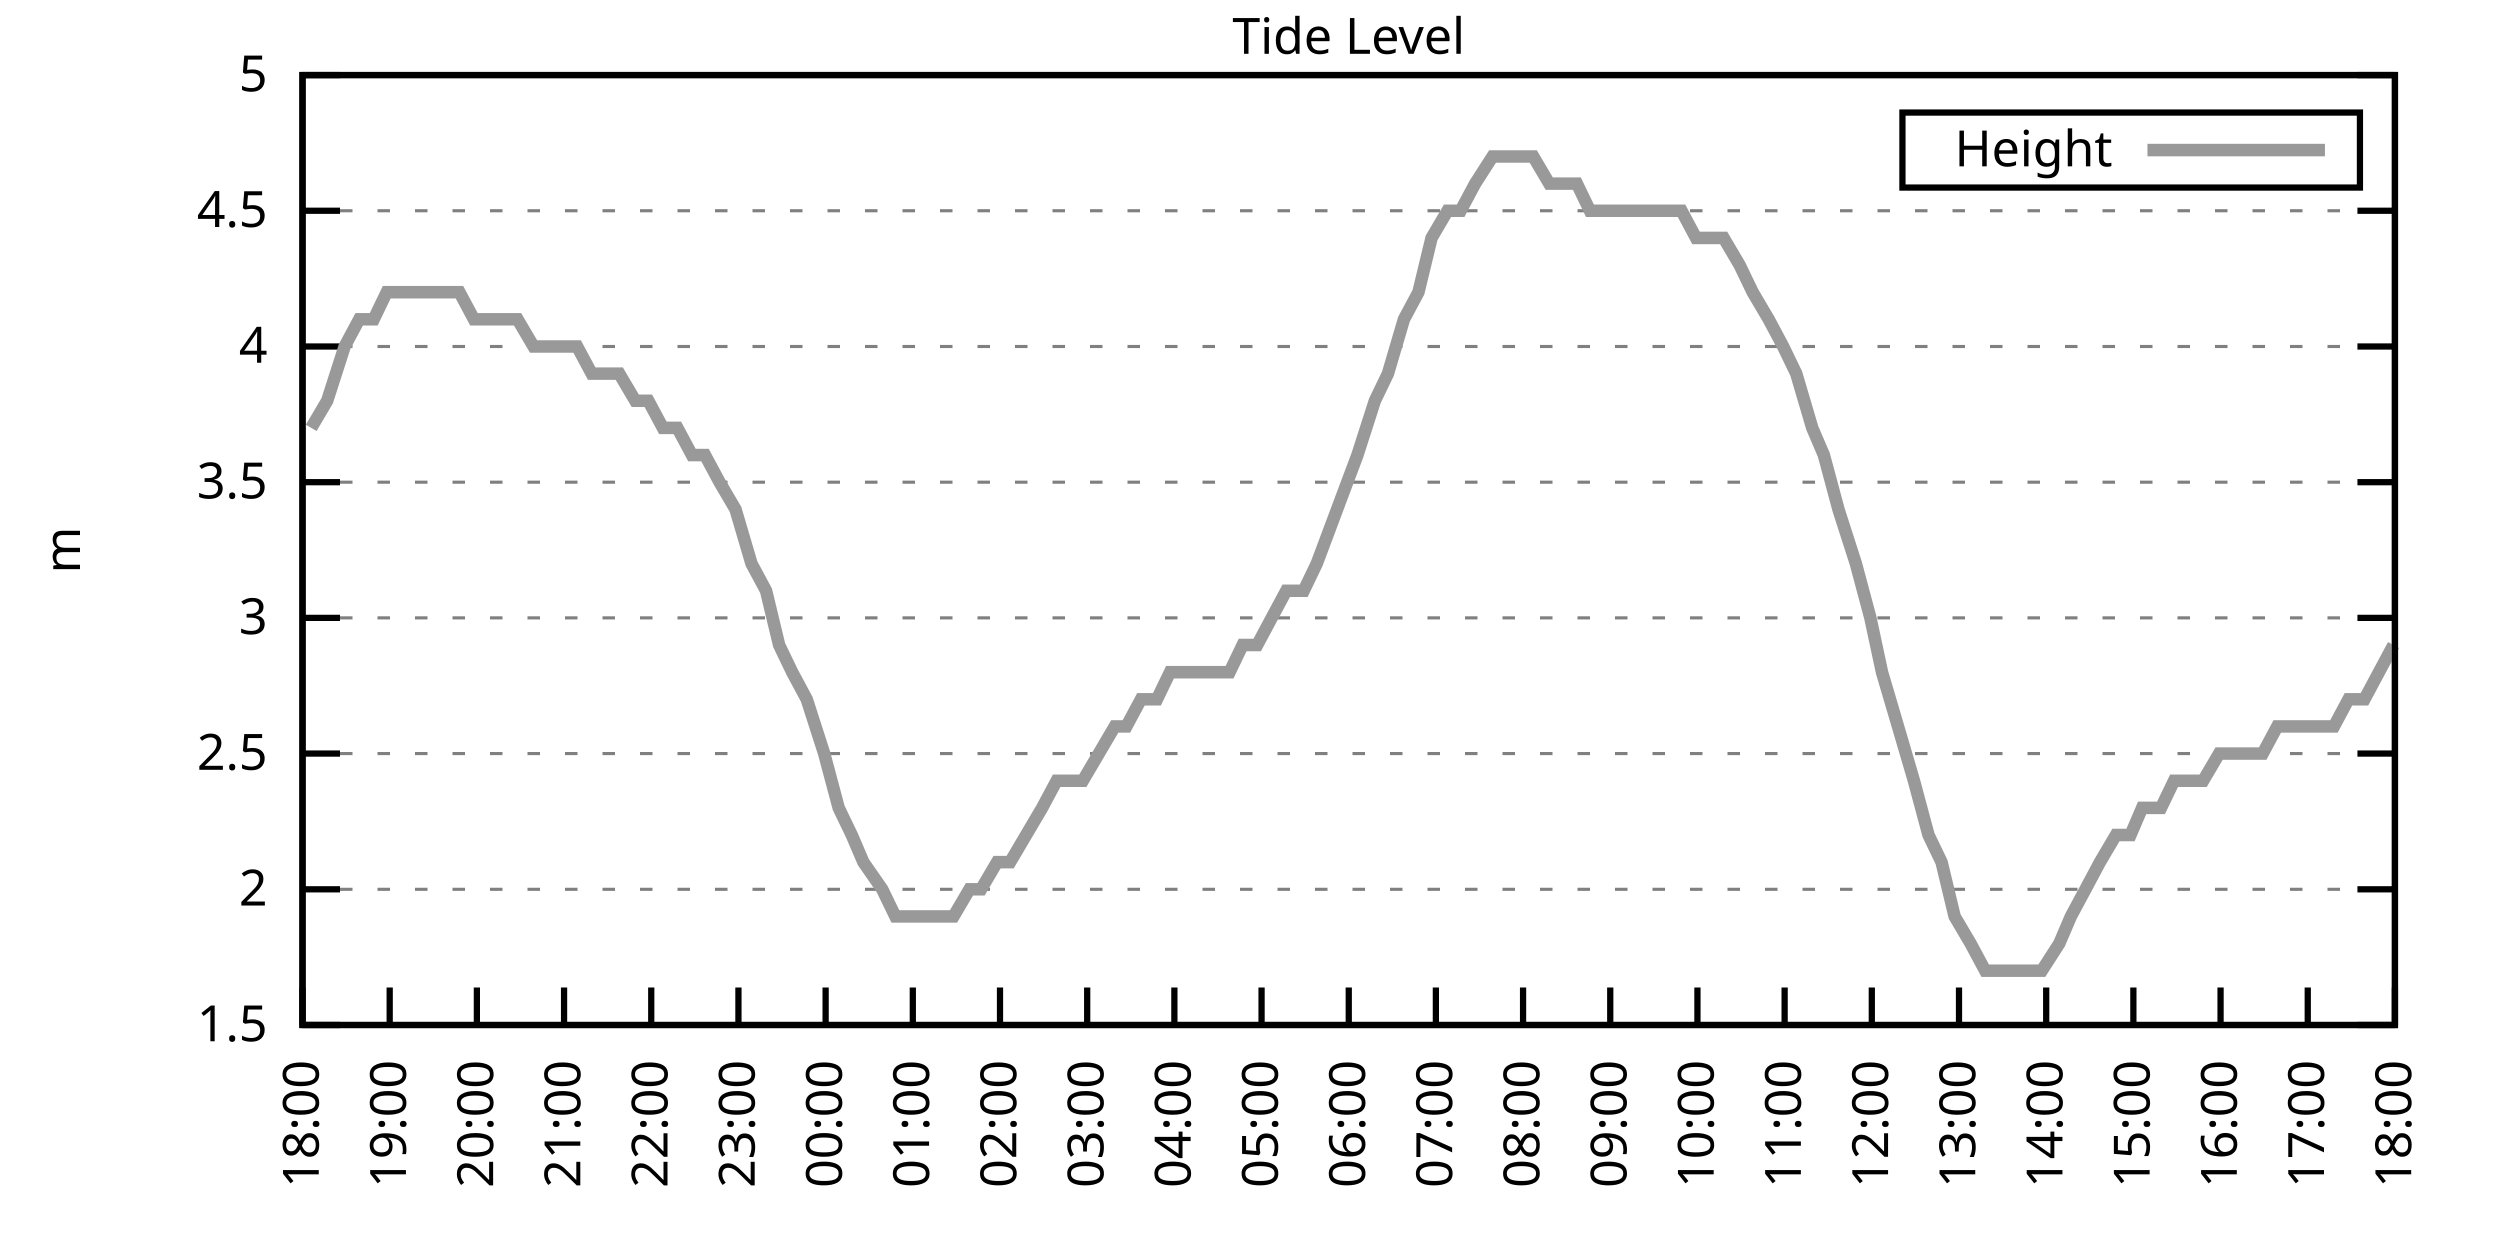
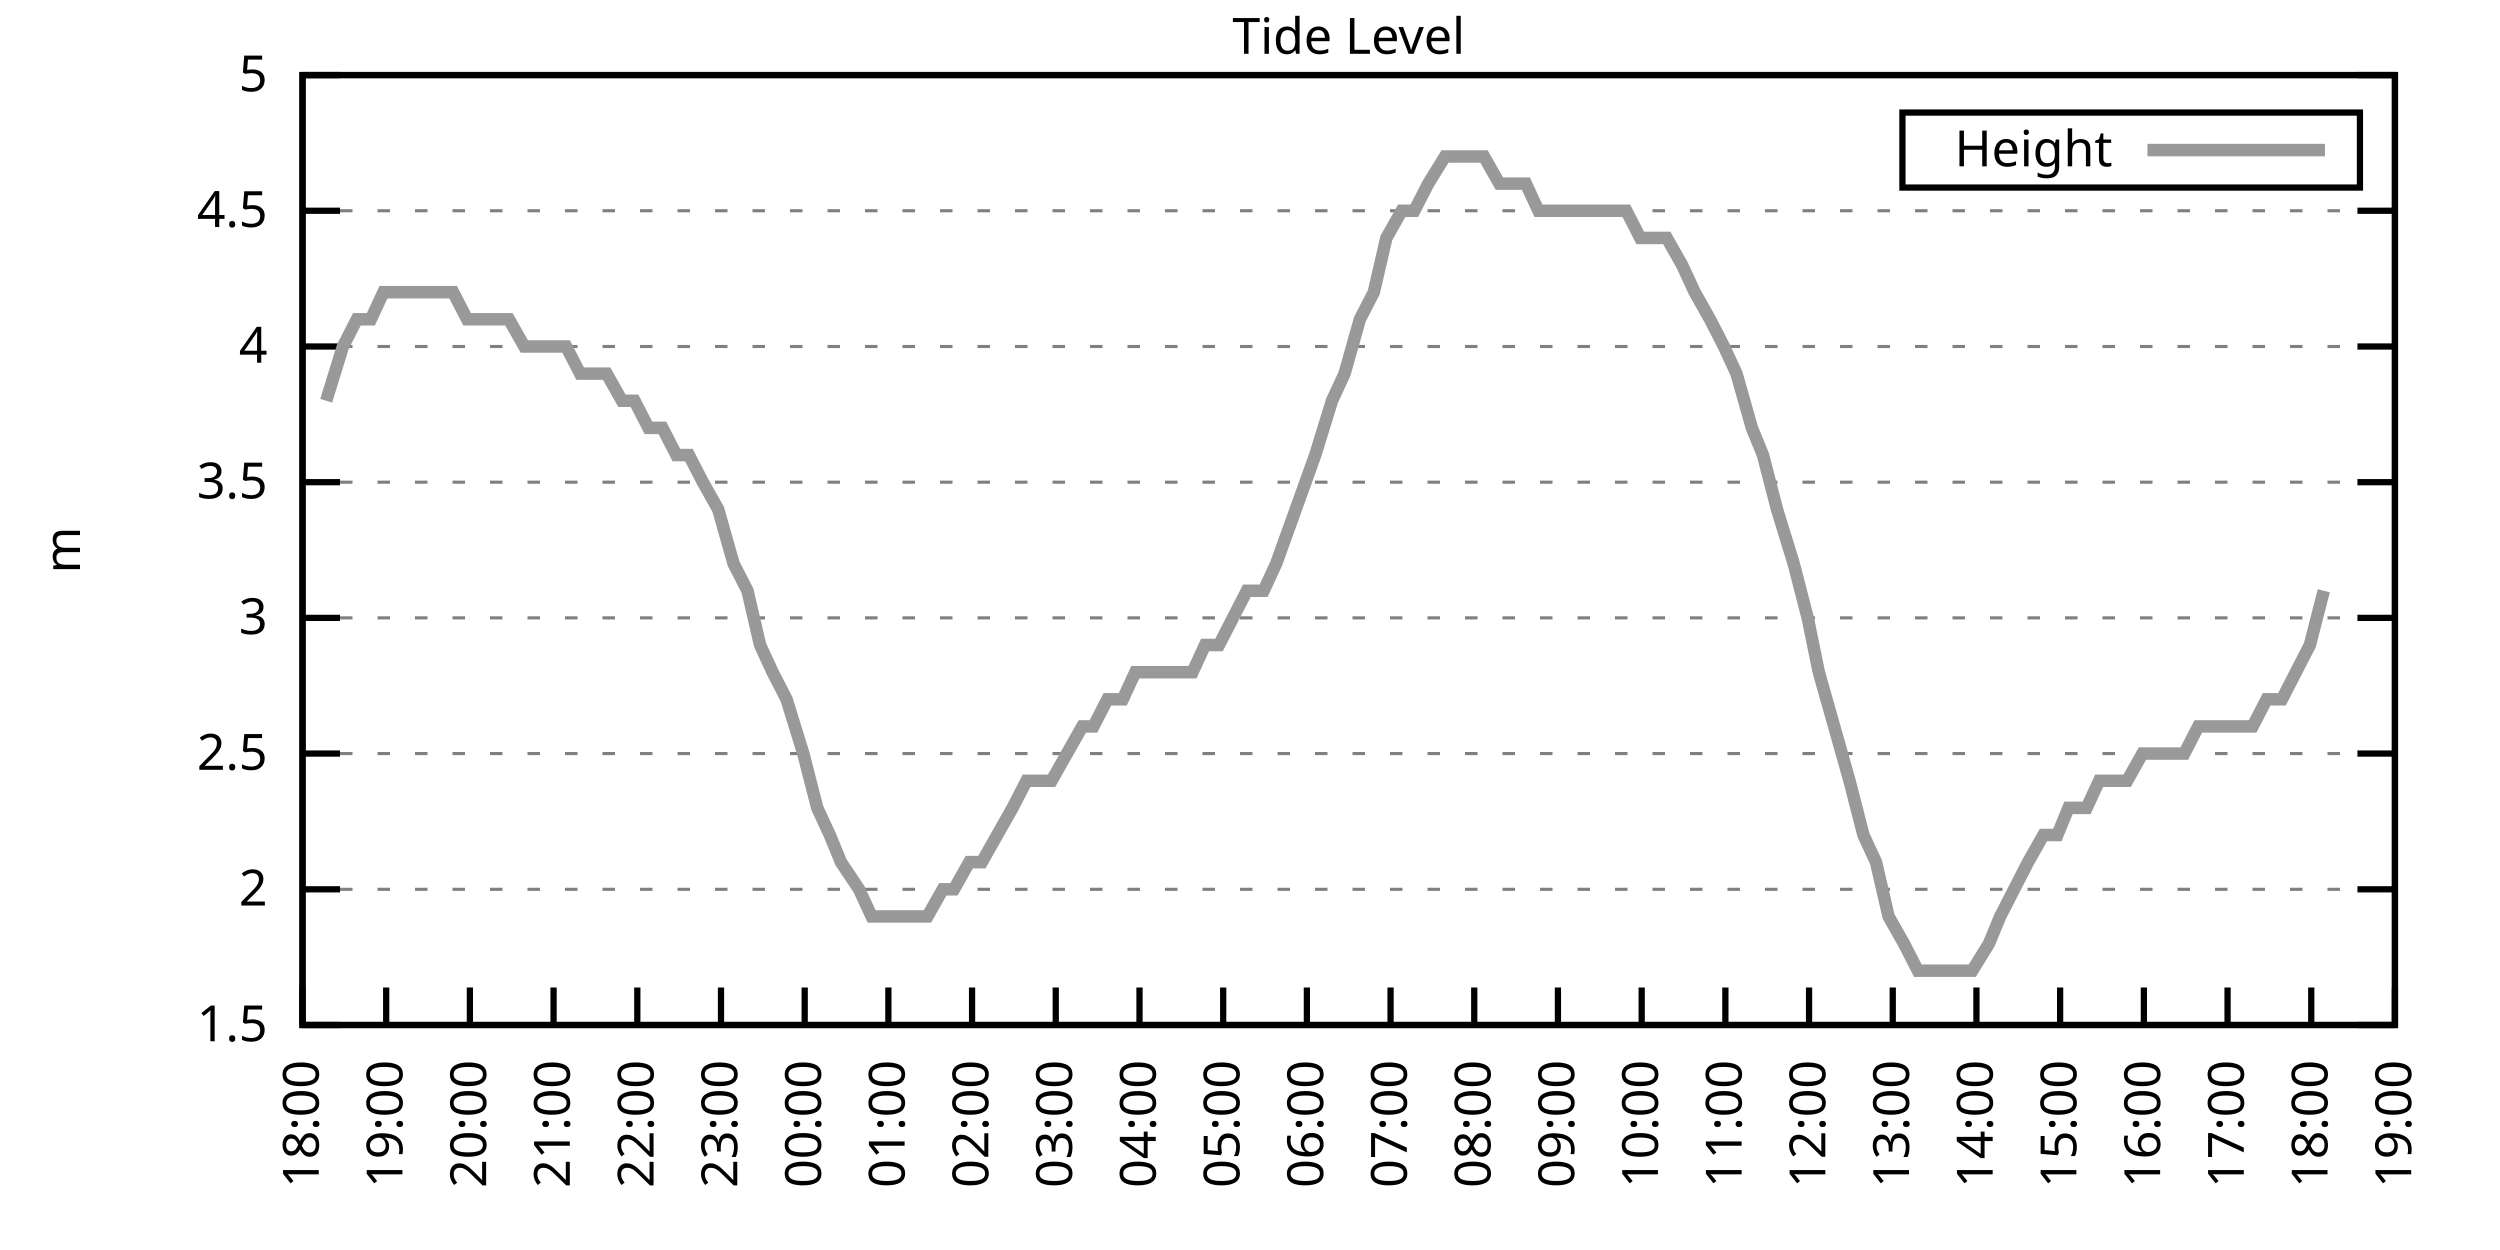
<svg xmlns="http://www.w3.org/2000/svg" xmlns:xlink="http://www.w3.org/1999/xlink" width="400" height="200" viewBox="0 0 400 200">
  <g id="gnuplot_canvas">
    <rect x="0" y="0" width="400" height="200" fill="none" />
    <defs>
      <circle id="gpDot" r="0.5" stroke-width="0.5" stroke="currentColor" />
      <path id="gpPt0" stroke-width="0.333" stroke="currentColor" d="M-1,0 h2 M0,-1 v2" />
      <path id="gpPt1" stroke-width="0.333" stroke="currentColor" d="M-1,-1 L1,1 M1,-1 L-1,1" />
      <path id="gpPt2" stroke-width="0.333" stroke="currentColor" d="M-1,0 L1,0 M0,-1 L0,1 M-1,-1 L1,1 M-1,1 L1,-1" />
      <rect id="gpPt3" stroke-width="0.333" stroke="currentColor" x="-1" y="-1" width="2" height="2" />
      <rect id="gpPt4" stroke-width="0.333" stroke="currentColor" fill="currentColor" x="-1" y="-1" width="2" height="2" />
      <circle id="gpPt5" stroke-width="0.333" stroke="currentColor" cx="0" cy="0" r="1" />
      <use xlink:href="#gpPt5" id="gpPt6" fill="currentColor" stroke="none" />
      <path id="gpPt7" stroke-width="0.333" stroke="currentColor" d="M0,-1.33 L-1.33,0.67 L1.33,0.67 z" />
      <use xlink:href="#gpPt7" id="gpPt8" fill="currentColor" stroke="none" />
      <use xlink:href="#gpPt7" id="gpPt9" stroke="currentColor" transform="rotate(180)" />
      <use xlink:href="#gpPt9" id="gpPt10" fill="currentColor" stroke="none" />
      <use xlink:href="#gpPt3" id="gpPt11" stroke="currentColor" transform="rotate(45)" />
      <use xlink:href="#gpPt11" id="gpPt12" fill="currentColor" stroke="none" />
      <path id="gpPt13" stroke-width="0.333" stroke="currentColor" d="M0,1.330 L1.265,0.411 L0.782,-1.067 L-0.782,-1.076 L-1.265,0.411 z" />
      <use xlink:href="#gpPt13" id="gpPt14" fill="currentColor" stroke="none" />
      <filter id="textbox" filterUnits="objectBoundingBox" x="0" y="0" height="1" width="1">
        <feFlood flood-color="white" flood-opacity="1" result="bgnd" />
        <feComposite in="SourceGraphic" in2="bgnd" operator="atop" />
      </filter>
      <filter id="greybox" filterUnits="objectBoundingBox" x="0" y="0" height="1" width="1">
        <feFlood flood-color="lightgrey" flood-opacity="1" result="grey" />
        <feComposite in="SourceGraphic" in2="grey" operator="atop" />
      </filter>
    </defs>
    <g fill="none" color="white" stroke="currentColor" stroke-width="1.00" stroke-linecap="butt" stroke-linejoin="miter">
</g>
    <g fill="none" color="black" stroke="currentColor" stroke-width="1.00" stroke-linecap="butt" stroke-linejoin="miter">
      <g stroke="none" shape-rendering="crispEdges">
        <polygon fill="rgb(255, 255, 255)" points="48.40,164.00 383.18,164.00 383.18,12.02 48.40,12.02 " />
      </g>
    </g>
    <g fill="none" color="black" stroke="currentColor" stroke-width="1.00" stroke-linecap="butt" stroke-linejoin="miter">
</g>
    <g fill="none" color="black" stroke="black" stroke-width="0.50" stroke-linecap="butt" stroke-linejoin="miter">
</g>
    <g fill="none" color="gray" stroke="currentColor" stroke-width="0.50" stroke-linecap="butt" stroke-linejoin="miter">
      <path stroke="gray" stroke-dasharray="2,4" class="gridline" d="M48.40,164.00 L383.19,164.00  " />
    </g>
    <g fill="none" color="gray" stroke="gray" stroke-width="1.00" stroke-linecap="butt" stroke-linejoin="miter">
</g>
    <g fill="none" color="black" stroke="currentColor" stroke-width="1.00" stroke-linecap="butt" stroke-linejoin="miter">
      <path stroke="black" d="M48.40,164.00 L54.40,164.00 M383.19,164.00 L377.19,164.00  " />
      <g transform="translate(42.80,166.60)" stroke="none" fill="black" font-family="Sans" font-size="8.00" text-anchor="end">
        <text>
          <tspan font-family="Sans"> 1.5</tspan>
        </text>
      </g>
    </g>
    <g fill="none" color="black" stroke="currentColor" stroke-width="1.00" stroke-linecap="butt" stroke-linejoin="miter">
</g>
    <g fill="none" color="black" stroke="black" stroke-width="0.50" stroke-linecap="butt" stroke-linejoin="miter">
</g>
    <g fill="none" color="gray" stroke="currentColor" stroke-width="0.50" stroke-linecap="butt" stroke-linejoin="miter">
      <path stroke="gray" stroke-dasharray="2,4" class="gridline" d="M48.40,142.29 L383.19,142.29  " />
    </g>
    <g fill="none" color="gray" stroke="gray" stroke-width="1.00" stroke-linecap="butt" stroke-linejoin="miter">
</g>
    <g fill="none" color="black" stroke="currentColor" stroke-width="1.00" stroke-linecap="butt" stroke-linejoin="miter">
      <path stroke="black" d="M48.40,142.29 L54.40,142.29 M383.19,142.29 L377.19,142.29  " />
      <g transform="translate(42.80,144.89)" stroke="none" fill="black" font-family="Sans" font-size="8.00" text-anchor="end">
        <text>
          <tspan font-family="Sans"> 2</tspan>
        </text>
      </g>
    </g>
    <g fill="none" color="black" stroke="currentColor" stroke-width="1.00" stroke-linecap="butt" stroke-linejoin="miter">
</g>
    <g fill="none" color="black" stroke="black" stroke-width="0.50" stroke-linecap="butt" stroke-linejoin="miter">
</g>
    <g fill="none" color="gray" stroke="currentColor" stroke-width="0.50" stroke-linecap="butt" stroke-linejoin="miter">
      <path stroke="gray" stroke-dasharray="2,4" class="gridline" d="M48.40,120.57 L383.19,120.57  " />
    </g>
    <g fill="none" color="gray" stroke="gray" stroke-width="1.00" stroke-linecap="butt" stroke-linejoin="miter">
</g>
    <g fill="none" color="black" stroke="currentColor" stroke-width="1.00" stroke-linecap="butt" stroke-linejoin="miter">
      <path stroke="black" d="M48.40,120.57 L54.40,120.57 M383.19,120.57 L377.19,120.57  " />
      <g transform="translate(42.80,123.17)" stroke="none" fill="black" font-family="Sans" font-size="8.00" text-anchor="end">
        <text>
          <tspan font-family="Sans"> 2.5</tspan>
        </text>
      </g>
    </g>
    <g fill="none" color="black" stroke="currentColor" stroke-width="1.00" stroke-linecap="butt" stroke-linejoin="miter">
</g>
    <g fill="none" color="black" stroke="black" stroke-width="0.50" stroke-linecap="butt" stroke-linejoin="miter">
</g>
    <g fill="none" color="gray" stroke="currentColor" stroke-width="0.50" stroke-linecap="butt" stroke-linejoin="miter">
      <path stroke="gray" stroke-dasharray="2,4" class="gridline" d="M48.40,98.86 L383.19,98.86  " />
    </g>
    <g fill="none" color="gray" stroke="gray" stroke-width="1.00" stroke-linecap="butt" stroke-linejoin="miter">
</g>
    <g fill="none" color="black" stroke="currentColor" stroke-width="1.00" stroke-linecap="butt" stroke-linejoin="miter">
      <path stroke="black" d="M48.40,98.86 L54.40,98.86 M383.19,98.86 L377.19,98.86  " />
      <g transform="translate(42.80,101.46)" stroke="none" fill="black" font-family="Sans" font-size="8.00" text-anchor="end">
        <text>
          <tspan font-family="Sans"> 3</tspan>
        </text>
      </g>
    </g>
    <g fill="none" color="black" stroke="currentColor" stroke-width="1.00" stroke-linecap="butt" stroke-linejoin="miter">
</g>
    <g fill="none" color="black" stroke="black" stroke-width="0.50" stroke-linecap="butt" stroke-linejoin="miter">
</g>
    <g fill="none" color="gray" stroke="currentColor" stroke-width="0.50" stroke-linecap="butt" stroke-linejoin="miter">
      <path stroke="gray" stroke-dasharray="2,4" class="gridline" d="M48.40,77.15 L383.19,77.15  " />
    </g>
    <g fill="none" color="gray" stroke="gray" stroke-width="1.00" stroke-linecap="butt" stroke-linejoin="miter">
</g>
    <g fill="none" color="black" stroke="currentColor" stroke-width="1.00" stroke-linecap="butt" stroke-linejoin="miter">
      <path stroke="black" d="M48.40,77.15 L54.40,77.15 M383.19,77.15 L377.19,77.15  " />
      <g transform="translate(42.80,79.75)" stroke="none" fill="black" font-family="Sans" font-size="8.00" text-anchor="end">
        <text>
          <tspan font-family="Sans"> 3.5</tspan>
        </text>
      </g>
    </g>
    <g fill="none" color="black" stroke="currentColor" stroke-width="1.00" stroke-linecap="butt" stroke-linejoin="miter">
</g>
    <g fill="none" color="black" stroke="black" stroke-width="0.50" stroke-linecap="butt" stroke-linejoin="miter">
</g>
    <g fill="none" color="gray" stroke="currentColor" stroke-width="0.50" stroke-linecap="butt" stroke-linejoin="miter">
      <path stroke="gray" stroke-dasharray="2,4" class="gridline" d="M48.40,55.44 L383.19,55.44  " />
    </g>
    <g fill="none" color="gray" stroke="gray" stroke-width="1.00" stroke-linecap="butt" stroke-linejoin="miter">
</g>
    <g fill="none" color="black" stroke="currentColor" stroke-width="1.00" stroke-linecap="butt" stroke-linejoin="miter">
      <path stroke="black" d="M48.40,55.44 L54.40,55.44 M383.19,55.44 L377.19,55.44  " />
      <g transform="translate(42.80,58.04)" stroke="none" fill="black" font-family="Sans" font-size="8.00" text-anchor="end">
        <text>
          <tspan font-family="Sans"> 4</tspan>
        </text>
      </g>
    </g>
    <g fill="none" color="black" stroke="currentColor" stroke-width="1.00" stroke-linecap="butt" stroke-linejoin="miter">
</g>
    <g fill="none" color="black" stroke="black" stroke-width="0.50" stroke-linecap="butt" stroke-linejoin="miter">
</g>
    <g fill="none" color="gray" stroke="currentColor" stroke-width="0.50" stroke-linecap="butt" stroke-linejoin="miter">
      <path stroke="gray" stroke-dasharray="2,4" class="gridline" d="M48.40,33.72 L383.19,33.72  " />
    </g>
    <g fill="none" color="gray" stroke="gray" stroke-width="1.00" stroke-linecap="butt" stroke-linejoin="miter">
</g>
    <g fill="none" color="black" stroke="currentColor" stroke-width="1.00" stroke-linecap="butt" stroke-linejoin="miter">
      <path stroke="black" d="M48.40,33.72 L54.40,33.72 M383.19,33.72 L377.19,33.72  " />
      <g transform="translate(42.80,36.32)" stroke="none" fill="black" font-family="Sans" font-size="8.00" text-anchor="end">
        <text>
          <tspan font-family="Sans"> 4.5</tspan>
        </text>
      </g>
    </g>
    <g fill="none" color="black" stroke="currentColor" stroke-width="1.00" stroke-linecap="butt" stroke-linejoin="miter">
</g>
    <g fill="none" color="black" stroke="black" stroke-width="0.50" stroke-linecap="butt" stroke-linejoin="miter">
</g>
    <g fill="none" color="gray" stroke="currentColor" stroke-width="0.50" stroke-linecap="butt" stroke-linejoin="miter">
      <path stroke="gray" stroke-dasharray="2,4" class="gridline" d="M48.40,12.01 L383.19,12.01  " />
    </g>
    <g fill="none" color="gray" stroke="gray" stroke-width="1.00" stroke-linecap="butt" stroke-linejoin="miter">
</g>
    <g fill="none" color="black" stroke="currentColor" stroke-width="1.00" stroke-linecap="butt" stroke-linejoin="miter">
      <path stroke="black" d="M48.40,12.01 L54.40,12.01 M383.19,12.01 L377.19,12.01  " />
      <g transform="translate(42.80,14.61)" stroke="none" fill="black" font-family="Sans" font-size="8.00" text-anchor="end">
        <text>
          <tspan font-family="Sans"> 5</tspan>
        </text>
      </g>
    </g>
    <g fill="none" color="black" stroke="currentColor" stroke-width="1.00" stroke-linecap="butt" stroke-linejoin="miter">
      <path stroke="black" d="M48.40,164.00 L48.40,158.00  " />
      <g transform="translate(51.00,169.60) rotate(270.00)" stroke="none" fill="black" font-family="Sans" font-size="8.00" text-anchor="end">
        <text>
          <tspan font-family="Sans">18:00</tspan>
        </text>
      </g>
    </g>
    <g fill="none" color="black" stroke="currentColor" stroke-width="1.00" stroke-linecap="butt" stroke-linejoin="miter">
-       <path stroke="black" d="M62.35,164.00 L62.35,158.00  " />
-       <g transform="translate(64.95,169.60) rotate(270.00)" stroke="none" fill="black" font-family="Sans" font-size="8.00" text-anchor="end">
+       <path stroke="black" d="M61.79,164.00 L61.79,158.00  " />
+       <g transform="translate(64.39,169.60) rotate(270.00)" stroke="none" fill="black" font-family="Sans" font-size="8.00" text-anchor="end">
        <text>
          <tspan font-family="Sans">19:00</tspan>
        </text>
      </g>
    </g>
    <g fill="none" color="black" stroke="currentColor" stroke-width="1.00" stroke-linecap="butt" stroke-linejoin="miter">
-       <path stroke="black" d="M76.30,164.00 L76.30,158.00  " />
-       <g transform="translate(78.90,169.60) rotate(270.00)" stroke="none" fill="black" font-family="Sans" font-size="8.00" text-anchor="end">
+       <path stroke="black" d="M75.18,164.00 L75.18,158.00  " />
+       <g transform="translate(77.78,169.60) rotate(270.00)" stroke="none" fill="black" font-family="Sans" font-size="8.00" text-anchor="end">
        <text>
          <tspan font-family="Sans">20:00</tspan>
        </text>
      </g>
    </g>
    <g fill="none" color="black" stroke="currentColor" stroke-width="1.00" stroke-linecap="butt" stroke-linejoin="miter">
-       <path stroke="black" d="M90.25,164.00 L90.25,158.00  " />
-       <g transform="translate(92.85,169.60) rotate(270.00)" stroke="none" fill="black" font-family="Sans" font-size="8.00" text-anchor="end">
+       <path stroke="black" d="M88.57,164.00 L88.57,158.00  " />
+       <g transform="translate(91.17,169.60) rotate(270.00)" stroke="none" fill="black" font-family="Sans" font-size="8.00" text-anchor="end">
        <text>
          <tspan font-family="Sans">21:00</tspan>
        </text>
      </g>
    </g>
    <g fill="none" color="black" stroke="currentColor" stroke-width="1.00" stroke-linecap="butt" stroke-linejoin="miter">
-       <path stroke="black" d="M104.20,164.00 L104.20,158.00  " />
-       <g transform="translate(106.80,169.60) rotate(270.00)" stroke="none" fill="black" font-family="Sans" font-size="8.00" text-anchor="end">
+       <path stroke="black" d="M101.97,164.00 L101.97,158.00  " />
+       <g transform="translate(104.57,169.60) rotate(270.00)" stroke="none" fill="black" font-family="Sans" font-size="8.00" text-anchor="end">
        <text>
          <tspan font-family="Sans">22:00</tspan>
        </text>
      </g>
    </g>
    <g fill="none" color="black" stroke="currentColor" stroke-width="1.00" stroke-linecap="butt" stroke-linejoin="miter">
-       <path stroke="black" d="M118.15,164.00 L118.15,158.00  " />
-       <g transform="translate(120.75,169.60) rotate(270.00)" stroke="none" fill="black" font-family="Sans" font-size="8.00" text-anchor="end">
+       <path stroke="black" d="M115.36,164.00 L115.36,158.00  " />
+       <g transform="translate(117.96,169.60) rotate(270.00)" stroke="none" fill="black" font-family="Sans" font-size="8.00" text-anchor="end">
        <text>
          <tspan font-family="Sans">23:00</tspan>
        </text>
      </g>
    </g>
    <g fill="none" color="black" stroke="currentColor" stroke-width="1.00" stroke-linecap="butt" stroke-linejoin="miter">
-       <path stroke="black" d="M132.10,164.00 L132.10,158.00  " />
-       <g transform="translate(134.70,169.60) rotate(270.00)" stroke="none" fill="black" font-family="Sans" font-size="8.00" text-anchor="end">
+       <path stroke="black" d="M128.75,164.00 L128.75,158.00  " />
+       <g transform="translate(131.35,169.60) rotate(270.00)" stroke="none" fill="black" font-family="Sans" font-size="8.00" text-anchor="end">
        <text>
          <tspan font-family="Sans">00:00</tspan>
        </text>
      </g>
    </g>
    <g fill="none" color="black" stroke="currentColor" stroke-width="1.00" stroke-linecap="butt" stroke-linejoin="miter">
-       <path stroke="black" d="M146.05,164.00 L146.05,158.00  " />
-       <g transform="translate(148.65,169.60) rotate(270.00)" stroke="none" fill="black" font-family="Sans" font-size="8.00" text-anchor="end">
+       <path stroke="black" d="M142.14,164.00 L142.14,158.00  " />
+       <g transform="translate(144.74,169.60) rotate(270.00)" stroke="none" fill="black" font-family="Sans" font-size="8.00" text-anchor="end">
        <text>
          <tspan font-family="Sans">01:00</tspan>
        </text>
      </g>
    </g>
    <g fill="none" color="black" stroke="currentColor" stroke-width="1.00" stroke-linecap="butt" stroke-linejoin="miter">
-       <path stroke="black" d="M160.00,164.00 L160.00,158.00  " />
-       <g transform="translate(162.60,169.60) rotate(270.00)" stroke="none" fill="black" font-family="Sans" font-size="8.00" text-anchor="end">
+       <path stroke="black" d="M155.53,164.00 L155.53,158.00  " />
+       <g transform="translate(158.13,169.60) rotate(270.00)" stroke="none" fill="black" font-family="Sans" font-size="8.00" text-anchor="end">
        <text>
          <tspan font-family="Sans">02:00</tspan>
        </text>
      </g>
    </g>
    <g fill="none" color="black" stroke="currentColor" stroke-width="1.00" stroke-linecap="butt" stroke-linejoin="miter">
-       <path stroke="black" d="M173.95,164.00 L173.95,158.00  " />
-       <g transform="translate(176.55,169.60) rotate(270.00)" stroke="none" fill="black" font-family="Sans" font-size="8.00" text-anchor="end">
+       <path stroke="black" d="M168.92,164.00 L168.92,158.00  " />
+       <g transform="translate(171.52,169.60) rotate(270.00)" stroke="none" fill="black" font-family="Sans" font-size="8.00" text-anchor="end">
        <text>
          <tspan font-family="Sans">03:00</tspan>
        </text>
      </g>
    </g>
    <g fill="none" color="black" stroke="currentColor" stroke-width="1.00" stroke-linecap="butt" stroke-linejoin="miter">
-       <path stroke="black" d="M187.90,164.00 L187.90,158.00  " />
-       <g transform="translate(190.50,169.60) rotate(270.00)" stroke="none" fill="black" font-family="Sans" font-size="8.00" text-anchor="end">
+       <path stroke="black" d="M182.32,164.00 L182.32,158.00  " />
+       <g transform="translate(184.92,169.60) rotate(270.00)" stroke="none" fill="black" font-family="Sans" font-size="8.00" text-anchor="end">
        <text>
          <tspan font-family="Sans">04:00</tspan>
        </text>
      </g>
    </g>
    <g fill="none" color="black" stroke="currentColor" stroke-width="1.00" stroke-linecap="butt" stroke-linejoin="miter">
-       <path stroke="black" d="M201.85,164.00 L201.85,158.00  " />
-       <g transform="translate(204.45,169.60) rotate(270.00)" stroke="none" fill="black" font-family="Sans" font-size="8.00" text-anchor="end">
+       <path stroke="black" d="M195.71,164.00 L195.71,158.00  " />
+       <g transform="translate(198.31,169.60) rotate(270.00)" stroke="none" fill="black" font-family="Sans" font-size="8.00" text-anchor="end">
        <text>
          <tspan font-family="Sans">05:00</tspan>
        </text>
      </g>
    </g>
    <g fill="none" color="black" stroke="currentColor" stroke-width="1.00" stroke-linecap="butt" stroke-linejoin="miter">
-       <path stroke="black" d="M215.80,164.00 L215.80,158.00  " />
-       <g transform="translate(218.40,169.60) rotate(270.00)" stroke="none" fill="black" font-family="Sans" font-size="8.00" text-anchor="end">
+       <path stroke="black" d="M209.10,164.00 L209.10,158.00  " />
+       <g transform="translate(211.70,169.60) rotate(270.00)" stroke="none" fill="black" font-family="Sans" font-size="8.00" text-anchor="end">
        <text>
          <tspan font-family="Sans">06:00</tspan>
        </text>
      </g>
    </g>
    <g fill="none" color="black" stroke="currentColor" stroke-width="1.00" stroke-linecap="butt" stroke-linejoin="miter">
-       <path stroke="black" d="M229.74,164.00 L229.74,158.00  " />
-       <g transform="translate(232.34,169.60) rotate(270.00)" stroke="none" fill="black" font-family="Sans" font-size="8.00" text-anchor="end">
+       <path stroke="black" d="M222.49,164.00 L222.49,158.00  " />
+       <g transform="translate(225.09,169.60) rotate(270.00)" stroke="none" fill="black" font-family="Sans" font-size="8.00" text-anchor="end">
        <text>
          <tspan font-family="Sans">07:00</tspan>
        </text>
      </g>
    </g>
    <g fill="none" color="black" stroke="currentColor" stroke-width="1.00" stroke-linecap="butt" stroke-linejoin="miter">
-       <path stroke="black" d="M243.69,164.00 L243.69,158.00  " />
-       <g transform="translate(246.29,169.60) rotate(270.00)" stroke="none" fill="black" font-family="Sans" font-size="8.00" text-anchor="end">
+       <path stroke="black" d="M235.88,164.00 L235.88,158.00  " />
+       <g transform="translate(238.48,169.60) rotate(270.00)" stroke="none" fill="black" font-family="Sans" font-size="8.00" text-anchor="end">
        <text>
          <tspan font-family="Sans">08:00</tspan>
        </text>
      </g>
    </g>
    <g fill="none" color="black" stroke="currentColor" stroke-width="1.00" stroke-linecap="butt" stroke-linejoin="miter">
-       <path stroke="black" d="M257.64,164.00 L257.64,158.00  " />
-       <g transform="translate(260.24,169.60) rotate(270.00)" stroke="none" fill="black" font-family="Sans" font-size="8.00" text-anchor="end">
+       <path stroke="black" d="M249.27,164.00 L249.27,158.00  " />
+       <g transform="translate(251.87,169.60) rotate(270.00)" stroke="none" fill="black" font-family="Sans" font-size="8.00" text-anchor="end">
        <text>
          <tspan font-family="Sans">09:00</tspan>
        </text>
      </g>
    </g>
    <g fill="none" color="black" stroke="currentColor" stroke-width="1.00" stroke-linecap="butt" stroke-linejoin="miter">
-       <path stroke="black" d="M271.59,164.00 L271.59,158.00  " />
-       <g transform="translate(274.19,169.60) rotate(270.00)" stroke="none" fill="black" font-family="Sans" font-size="8.00" text-anchor="end">
+       <path stroke="black" d="M262.67,164.00 L262.67,158.00  " />
+       <g transform="translate(265.27,169.60) rotate(270.00)" stroke="none" fill="black" font-family="Sans" font-size="8.00" text-anchor="end">
        <text>
          <tspan font-family="Sans">10:00</tspan>
        </text>
      </g>
    </g>
    <g fill="none" color="black" stroke="currentColor" stroke-width="1.00" stroke-linecap="butt" stroke-linejoin="miter">
-       <path stroke="black" d="M285.54,164.00 L285.54,158.00  " />
-       <g transform="translate(288.14,169.60) rotate(270.00)" stroke="none" fill="black" font-family="Sans" font-size="8.00" text-anchor="end">
+       <path stroke="black" d="M276.06,164.00 L276.06,158.00  " />
+       <g transform="translate(278.66,169.60) rotate(270.00)" stroke="none" fill="black" font-family="Sans" font-size="8.00" text-anchor="end">
        <text>
          <tspan font-family="Sans">11:00</tspan>
        </text>
      </g>
    </g>
    <g fill="none" color="black" stroke="currentColor" stroke-width="1.00" stroke-linecap="butt" stroke-linejoin="miter">
-       <path stroke="black" d="M299.49,164.00 L299.49,158.00  " />
-       <g transform="translate(302.09,169.60) rotate(270.00)" stroke="none" fill="black" font-family="Sans" font-size="8.00" text-anchor="end">
+       <path stroke="black" d="M289.45,164.00 L289.45,158.00  " />
+       <g transform="translate(292.05,169.60) rotate(270.00)" stroke="none" fill="black" font-family="Sans" font-size="8.00" text-anchor="end">
        <text>
          <tspan font-family="Sans">12:00</tspan>
        </text>
      </g>
    </g>
    <g fill="none" color="black" stroke="currentColor" stroke-width="1.00" stroke-linecap="butt" stroke-linejoin="miter">
-       <path stroke="black" d="M313.44,164.00 L313.44,158.00  " />
-       <g transform="translate(316.04,169.60) rotate(270.00)" stroke="none" fill="black" font-family="Sans" font-size="8.00" text-anchor="end">
+       <path stroke="black" d="M302.84,164.00 L302.84,158.00  " />
+       <g transform="translate(305.44,169.60) rotate(270.00)" stroke="none" fill="black" font-family="Sans" font-size="8.00" text-anchor="end">
        <text>
          <tspan font-family="Sans">13:00</tspan>
        </text>
      </g>
    </g>
    <g fill="none" color="black" stroke="currentColor" stroke-width="1.00" stroke-linecap="butt" stroke-linejoin="miter">
-       <path stroke="black" d="M327.39,164.00 L327.39,158.00  " />
-       <g transform="translate(329.99,169.60) rotate(270.00)" stroke="none" fill="black" font-family="Sans" font-size="8.00" text-anchor="end">
+       <path stroke="black" d="M316.23,164.00 L316.23,158.00  " />
+       <g transform="translate(318.83,169.60) rotate(270.00)" stroke="none" fill="black" font-family="Sans" font-size="8.00" text-anchor="end">
        <text>
          <tspan font-family="Sans">14:00</tspan>
        </text>
      </g>
    </g>
    <g fill="none" color="black" stroke="currentColor" stroke-width="1.00" stroke-linecap="butt" stroke-linejoin="miter">
-       <path stroke="black" d="M341.34,164.00 L341.34,158.00  " />
-       <g transform="translate(343.94,169.60) rotate(270.00)" stroke="none" fill="black" font-family="Sans" font-size="8.00" text-anchor="end">
+       <path stroke="black" d="M329.62,164.00 L329.62,158.00  " />
+       <g transform="translate(332.22,169.60) rotate(270.00)" stroke="none" fill="black" font-family="Sans" font-size="8.00" text-anchor="end">
        <text>
          <tspan font-family="Sans">15:00</tspan>
        </text>
      </g>
    </g>
    <g fill="none" color="black" stroke="currentColor" stroke-width="1.00" stroke-linecap="butt" stroke-linejoin="miter">
-       <path stroke="black" d="M355.29,164.00 L355.29,158.00  " />
-       <g transform="translate(357.89,169.60) rotate(270.00)" stroke="none" fill="black" font-family="Sans" font-size="8.00" text-anchor="end">
+       <path stroke="black" d="M343.02,164.00 L343.02,158.00  " />
+       <g transform="translate(345.62,169.60) rotate(270.00)" stroke="none" fill="black" font-family="Sans" font-size="8.00" text-anchor="end">
        <text>
          <tspan font-family="Sans">16:00</tspan>
        </text>
      </g>
    </g>
    <g fill="none" color="black" stroke="currentColor" stroke-width="1.00" stroke-linecap="butt" stroke-linejoin="miter">
-       <path stroke="black" d="M369.24,164.00 L369.24,158.00  " />
-       <g transform="translate(371.84,169.60) rotate(270.00)" stroke="none" fill="black" font-family="Sans" font-size="8.00" text-anchor="end">
+       <path stroke="black" d="M356.41,164.00 L356.41,158.00  " />
+       <g transform="translate(359.01,169.60) rotate(270.00)" stroke="none" fill="black" font-family="Sans" font-size="8.00" text-anchor="end">
        <text>
          <tspan font-family="Sans">17:00</tspan>
+         </text>
+       </g>
+     </g>
+     <g fill="none" color="black" stroke="currentColor" stroke-width="1.00" stroke-linecap="butt" stroke-linejoin="miter">
+       <path stroke="black" d="M369.80,164.00 L369.80,158.00  " />
+       <g transform="translate(372.40,169.60) rotate(270.00)" stroke="none" fill="black" font-family="Sans" font-size="8.00" text-anchor="end">
+         <text>
+           <tspan font-family="Sans">18:00</tspan>
        </text>
      </g>
    </g>
    <g fill="none" color="black" stroke="currentColor" stroke-width="1.00" stroke-linecap="butt" stroke-linejoin="miter">
      <path stroke="black" d="M383.19,164.00 L383.19,158.00  " />
      <g transform="translate(385.79,169.60) rotate(270.00)" stroke="none" fill="black" font-family="Sans" font-size="8.00" text-anchor="end">
        <text>
-           <tspan font-family="Sans">18:00</tspan>
+           <tspan font-family="Sans">19:00</tspan>
        </text>
      </g>
    </g>
    <g fill="none" color="black" stroke="currentColor" stroke-width="1.00" stroke-linecap="butt" stroke-linejoin="miter">
</g>
    <g fill="none" color="black" stroke="currentColor" stroke-width="1.00" stroke-linecap="butt" stroke-linejoin="miter">
      <path stroke="black" d="M48.40,12.01 L48.40,164.00 L383.19,164.00 L383.19,12.01 L48.40,12.01 Z  " />
    </g>
    <g fill="none" color="black" stroke="currentColor" stroke-width="1.00" stroke-linecap="butt" stroke-linejoin="miter">
</g>
    <g fill="none" color="black" stroke="currentColor" stroke-width="1.00" stroke-linecap="butt" stroke-linejoin="miter">
      <path stroke="black" d="M304.39,30.01 L304.39,18.01 L377.59,18.01 L377.59,30.01 L304.39,30.01 Z  " />
    </g>
    <g id="Tide_level_plot_1">
      <g fill="none" color="white" stroke="black" stroke-width="2.00" stroke-linecap="butt" stroke-linejoin="miter">
</g>
      <g fill="none" color="black" stroke="currentColor" stroke-width="2.00" stroke-linecap="butt" stroke-linejoin="miter">
        <g transform="translate(337.99,26.61)" stroke="none" fill="black" font-family="Sans" font-size="8.00" text-anchor="end">
          <text>
            <tspan font-family="Sans">Height</tspan>
          </text>
        </g>
      </g>
      <g fill="none" color="black" stroke="currentColor" stroke-width="2.00" stroke-linecap="butt" stroke-linejoin="miter">
-         <path stroke="rgb(153, 153, 153)" d="M343.59,24.01 L371.99,24.01 M49.79,68.46 L52.35,64.12 L55.14,55.44 L57.47,51.09 L59.79,51.09 L61.88,46.75   L64.21,46.75 L66.53,46.75 L69.09,46.75 L71.18,46.75 L73.51,46.75 L75.83,51.09 L77.93,51.09 L80.72,51.09   L82.81,51.09 L85.37,55.44 L87.69,55.44 L90.02,55.44 L92.34,55.44 L94.67,59.78 L96.99,59.78 L99.08,59.78   L101.64,64.12 L103.73,64.12 L106.06,68.46 L108.38,68.46 L110.71,72.81 L112.80,72.81 L115.13,77.15 L117.68,81.49   L120.24,90.18 L122.57,94.52 L124.66,103.20 L126.75,107.55 L129.08,111.89 L131.87,120.57 L134.19,129.26 L136.28,133.60   L138.14,137.94 L141.16,142.29 L143.26,146.63 L145.58,146.63 L147.44,146.63 L150.46,146.63 L152.56,146.63 L155.11,142.29   L156.97,142.29 L159.53,137.94 L161.62,137.94 L164.18,133.60 L166.74,129.26 L169.06,124.92 L171.39,124.92 L173.25,124.92   L175.81,120.57 L178.36,116.23 L180.22,116.23 L182.55,111.89 L185.11,111.89 L187.20,107.55 L189.76,107.55 L192.31,107.55   L194.41,107.55 L196.73,107.55 L198.82,103.20 L201.15,103.20 L203.47,98.86 L205.80,94.52 L208.59,94.52 L210.68,90.18   L215.56,77.15 L217.19,72.81 L219.98,64.12 L222.07,59.78 L224.63,51.09 L226.95,46.75 L229.05,38.07 L231.60,33.72   L233.70,33.72 L236.02,29.38 L238.81,25.04 L243.00,25.04 L245.32,25.04 L247.88,29.38 L250.20,29.38 L252.30,29.38   L254.39,33.72 L257.18,33.72 L259.74,33.72 L262.06,33.72 L264.39,33.72 L266.71,33.72 L269.04,33.72 L271.36,38.07   L273.22,38.07 L275.78,38.07 L278.34,42.41 L280.43,46.75 L282.99,51.09 L285.31,55.44 L287.40,59.78 L289.96,68.46   L291.82,72.81 L294.15,81.49 L296.94,90.18 L299.26,98.86 L301.12,107.55 L303.68,116.23 L306.23,124.92 L308.56,133.60   L310.65,137.94 L312.74,146.63 L315.30,150.97 L317.63,155.31 L319.95,155.31 L322.04,155.31 L324.60,155.31 L326.69,155.31   L329.48,150.97 L331.34,146.63 L333.67,142.29 L335.99,137.94 L338.55,133.60 L340.88,133.60 L342.74,129.26 L345.76,129.26   L347.85,124.92 L350.18,124.92 L352.50,124.92 L355.06,120.57 L356.92,120.57 L359.71,120.57 L362.03,120.57 L364.36,116.23   L366.68,116.23 L368.78,116.23 L371.10,116.23 L373.43,116.23 L375.75,111.89 L378.31,111.89 L380.63,107.55 L382.96,103.20    " />
+         <path stroke="rgb(153, 153, 153)" d="M343.59,24.01 L371.99,24.01 M52.19,64.12 L54.87,55.44 L57.10,51.09 L59.34,51.09 L61.35,46.75 L63.58,46.75   L65.81,46.75 L68.26,46.75 L70.27,46.75 L72.50,46.75 L74.74,51.09 L76.75,51.09 L79.42,51.09 L81.43,51.09   L83.89,55.44 L86.12,55.44 L88.35,55.44 L90.58,55.44 L92.82,59.78 L95.05,59.78 L97.06,59.78 L99.51,64.12   L101.52,64.12 L103.75,68.46 L105.98,68.46 L108.22,72.81 L110.22,72.81 L112.46,77.15 L114.91,81.49 L117.37,90.18   L119.60,94.52 L121.61,103.20 L123.62,107.55 L125.85,111.89 L128.53,120.57 L130.76,129.26 L132.77,133.60 L134.55,137.94   L137.45,142.29 L139.46,146.63 L141.69,146.63 L143.48,146.63 L146.38,146.63 L148.39,146.63 L150.85,142.29 L152.63,142.29   L155.09,137.94 L157.10,137.94 L159.55,133.60 L162.01,129.26 L164.24,124.92 L166.47,124.92 L168.25,124.92 L170.71,120.57   L173.17,116.23 L174.95,116.23 L177.18,111.89 L179.64,111.89 L181.65,107.55 L184.10,107.55 L186.56,107.55 L188.57,107.55   L190.80,107.55 L192.81,103.20 L195.04,103.20 L197.27,98.86 L199.50,94.52 L202.18,94.52 L204.19,90.18 L208.88,77.15   L210.44,72.81 L213.12,64.12 L215.13,59.78 L217.58,51.09 L219.81,46.75 L221.82,38.07 L224.28,33.72 L226.29,33.72   L228.52,29.38 L231.20,25.04 L235.21,25.04 L237.44,25.04 L239.90,29.38 L242.13,29.38 L244.14,29.38 L246.15,33.72   L248.83,33.72 L251.28,33.72 L253.51,33.72 L255.75,33.72 L257.98,33.72 L260.21,33.72 L262.44,38.07 L264.23,38.07   L266.68,38.07 L269.14,42.41 L271.15,46.75 L273.60,51.09 L275.83,55.44 L277.84,59.78 L280.30,68.46 L282.08,72.81   L284.32,81.49 L286.99,90.18 L289.23,98.86 L291.01,107.55 L293.47,116.23 L295.92,124.92 L298.15,133.60 L300.16,137.94   L302.17,146.63 L304.63,150.97 L306.86,155.31 L309.09,155.31 L311.10,155.31 L313.55,155.31 L315.56,155.31 L318.24,150.97   L320.03,146.63 L322.26,142.29 L324.49,137.94 L326.95,133.60 L329.18,133.60 L330.96,129.26 L333.86,129.26 L335.87,124.92   L338.10,124.92 L340.34,124.92 L342.79,120.57 L344.58,120.57 L347.26,120.57 L349.49,120.57 L351.72,116.23 L353.95,116.23   L355.96,116.23 L358.19,116.23 L360.42,116.23 L362.66,111.89 L365.11,111.89 L367.34,107.55 L369.58,103.20 L371.81,94.52    " />
      </g>
    </g>
    <g fill="none" color="black" stroke="currentColor" stroke-width="2.00" stroke-linecap="butt" stroke-linejoin="miter">
</g>
    <g fill="none" color="black" stroke="black" stroke-width="1.00" stroke-linecap="butt" stroke-linejoin="miter">
</g>
    <g fill="none" color="black" stroke="currentColor" stroke-width="1.00" stroke-linecap="butt" stroke-linejoin="miter">
      <path stroke="black" d="M48.40,12.01 L48.40,164.00 L383.19,164.00 L383.19,12.01 L48.40,12.01 Z  " />
      <g transform="translate(12.80,88.01) rotate(270.00)" stroke="none" fill="black" font-family="Sans" font-size="8.00" text-anchor="middle">
        <text>
          <tspan font-family="Sans">m</tspan>
        </text>
      </g>
    </g>
    <g fill="none" color="black" stroke="currentColor" stroke-width="1.00" stroke-linecap="butt" stroke-linejoin="miter">
</g>
    <g fill="none" color="black" stroke="currentColor" stroke-width="1.00" stroke-linecap="butt" stroke-linejoin="miter">
      <g transform="translate(215.79,8.61)" stroke="none" fill="black" font-family="Sans" font-size="8.00" text-anchor="middle">
        <text>
          <tspan font-family="Sans">Tide Level</tspan>
        </text>
      </g>
    </g>
    <g fill="none" color="black" stroke="currentColor" stroke-width="1.00" stroke-linecap="butt" stroke-linejoin="miter">
</g>
  </g>
</svg>
